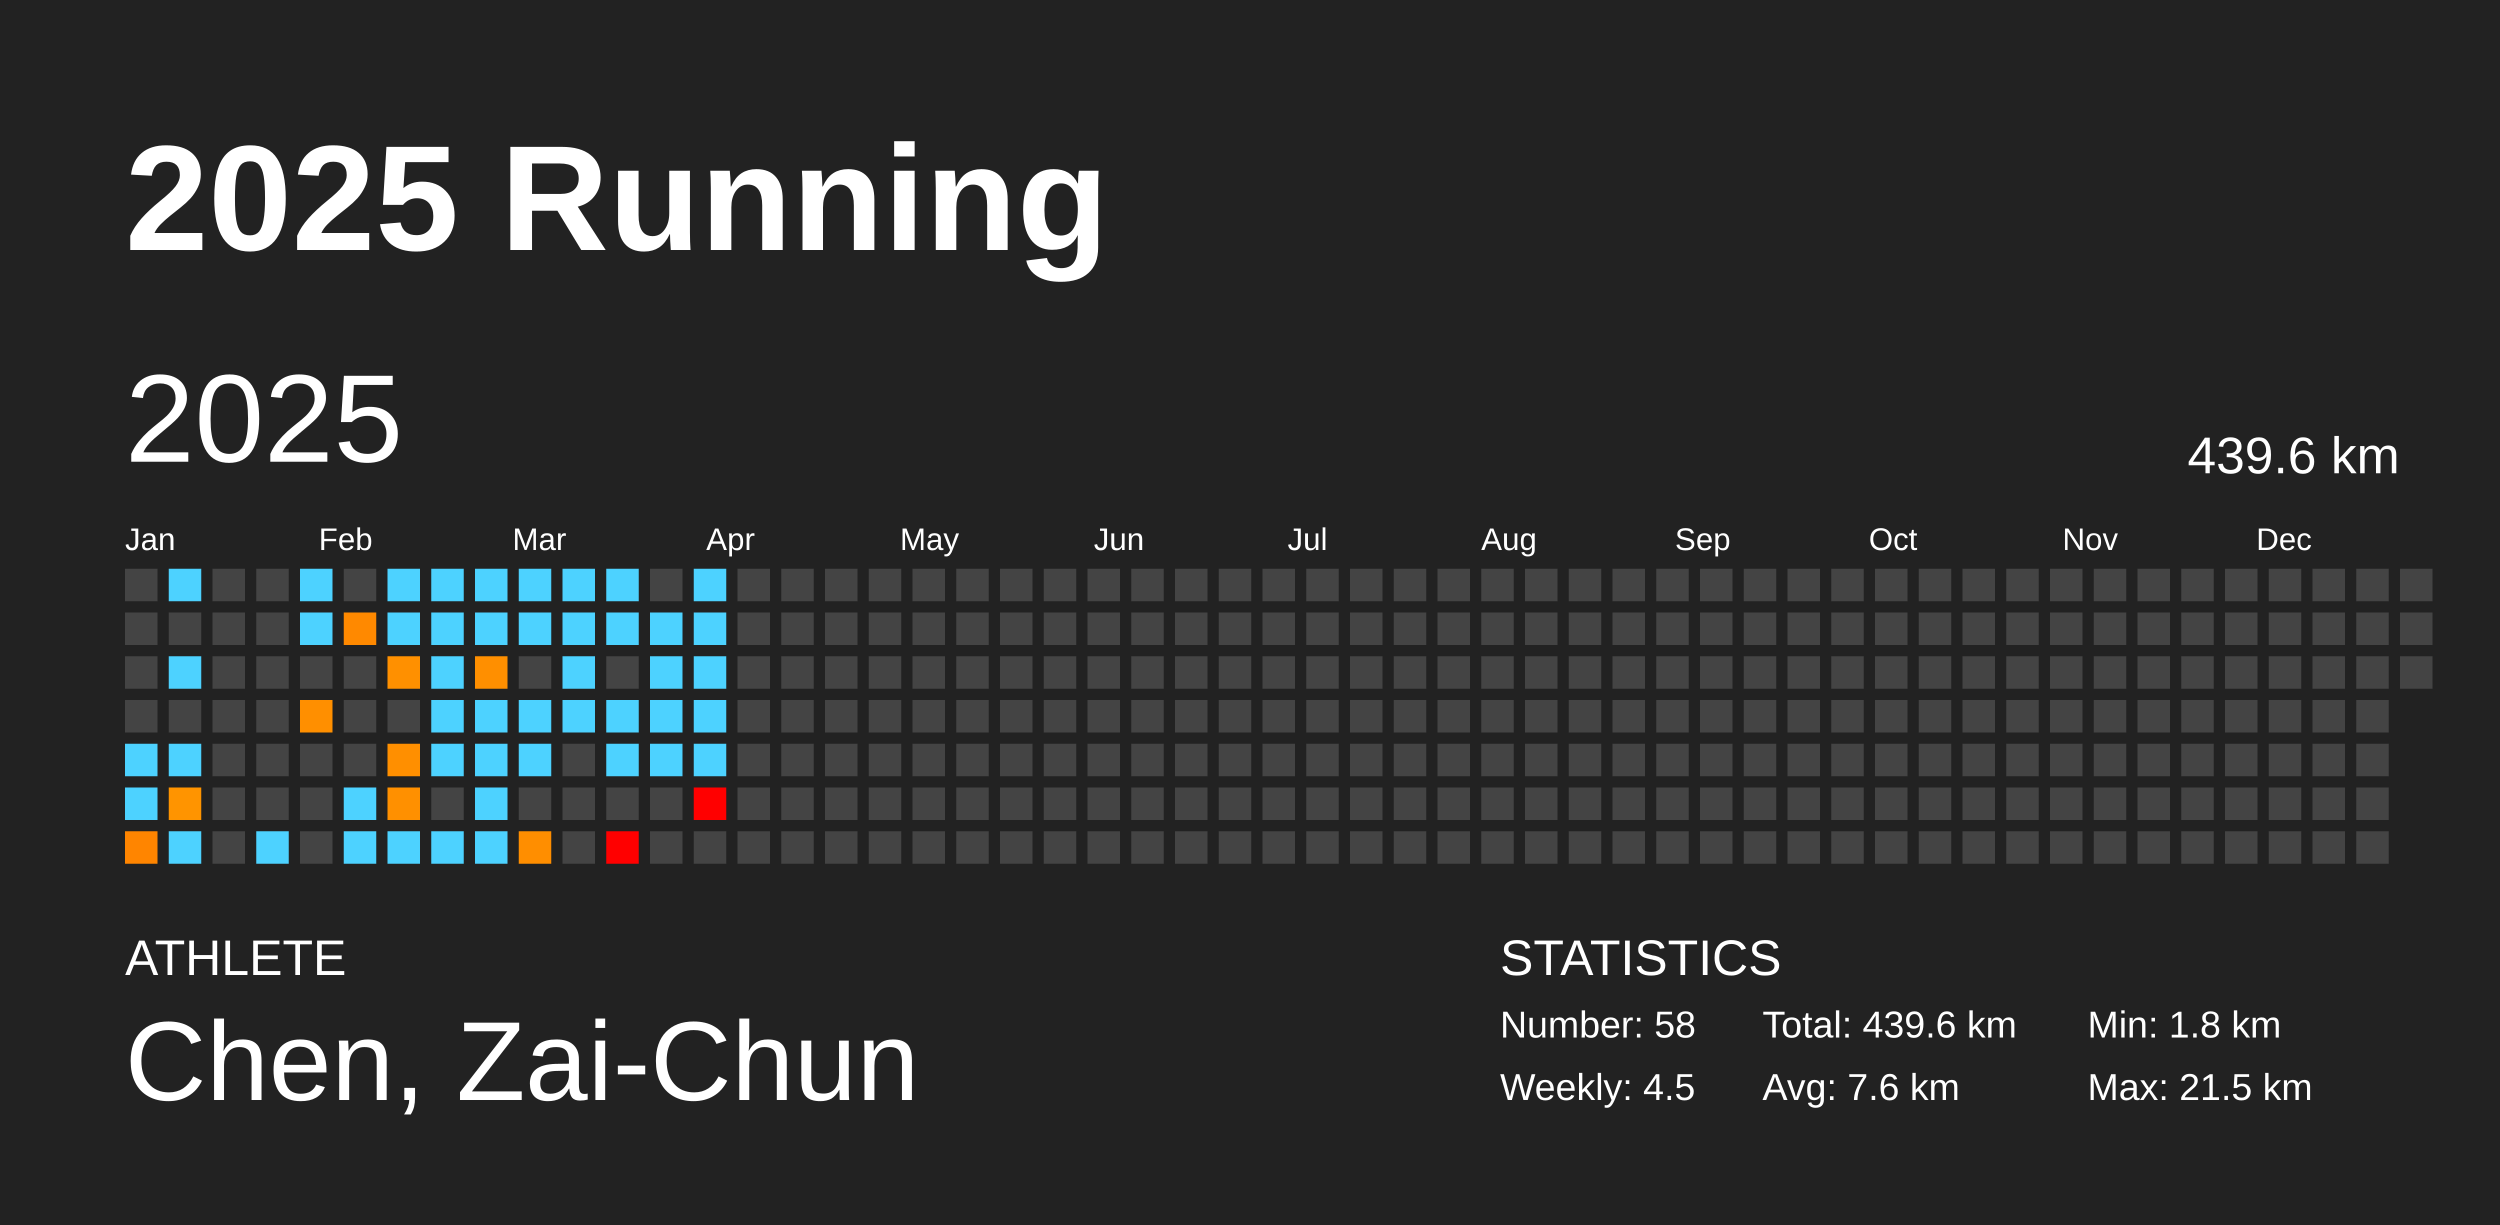
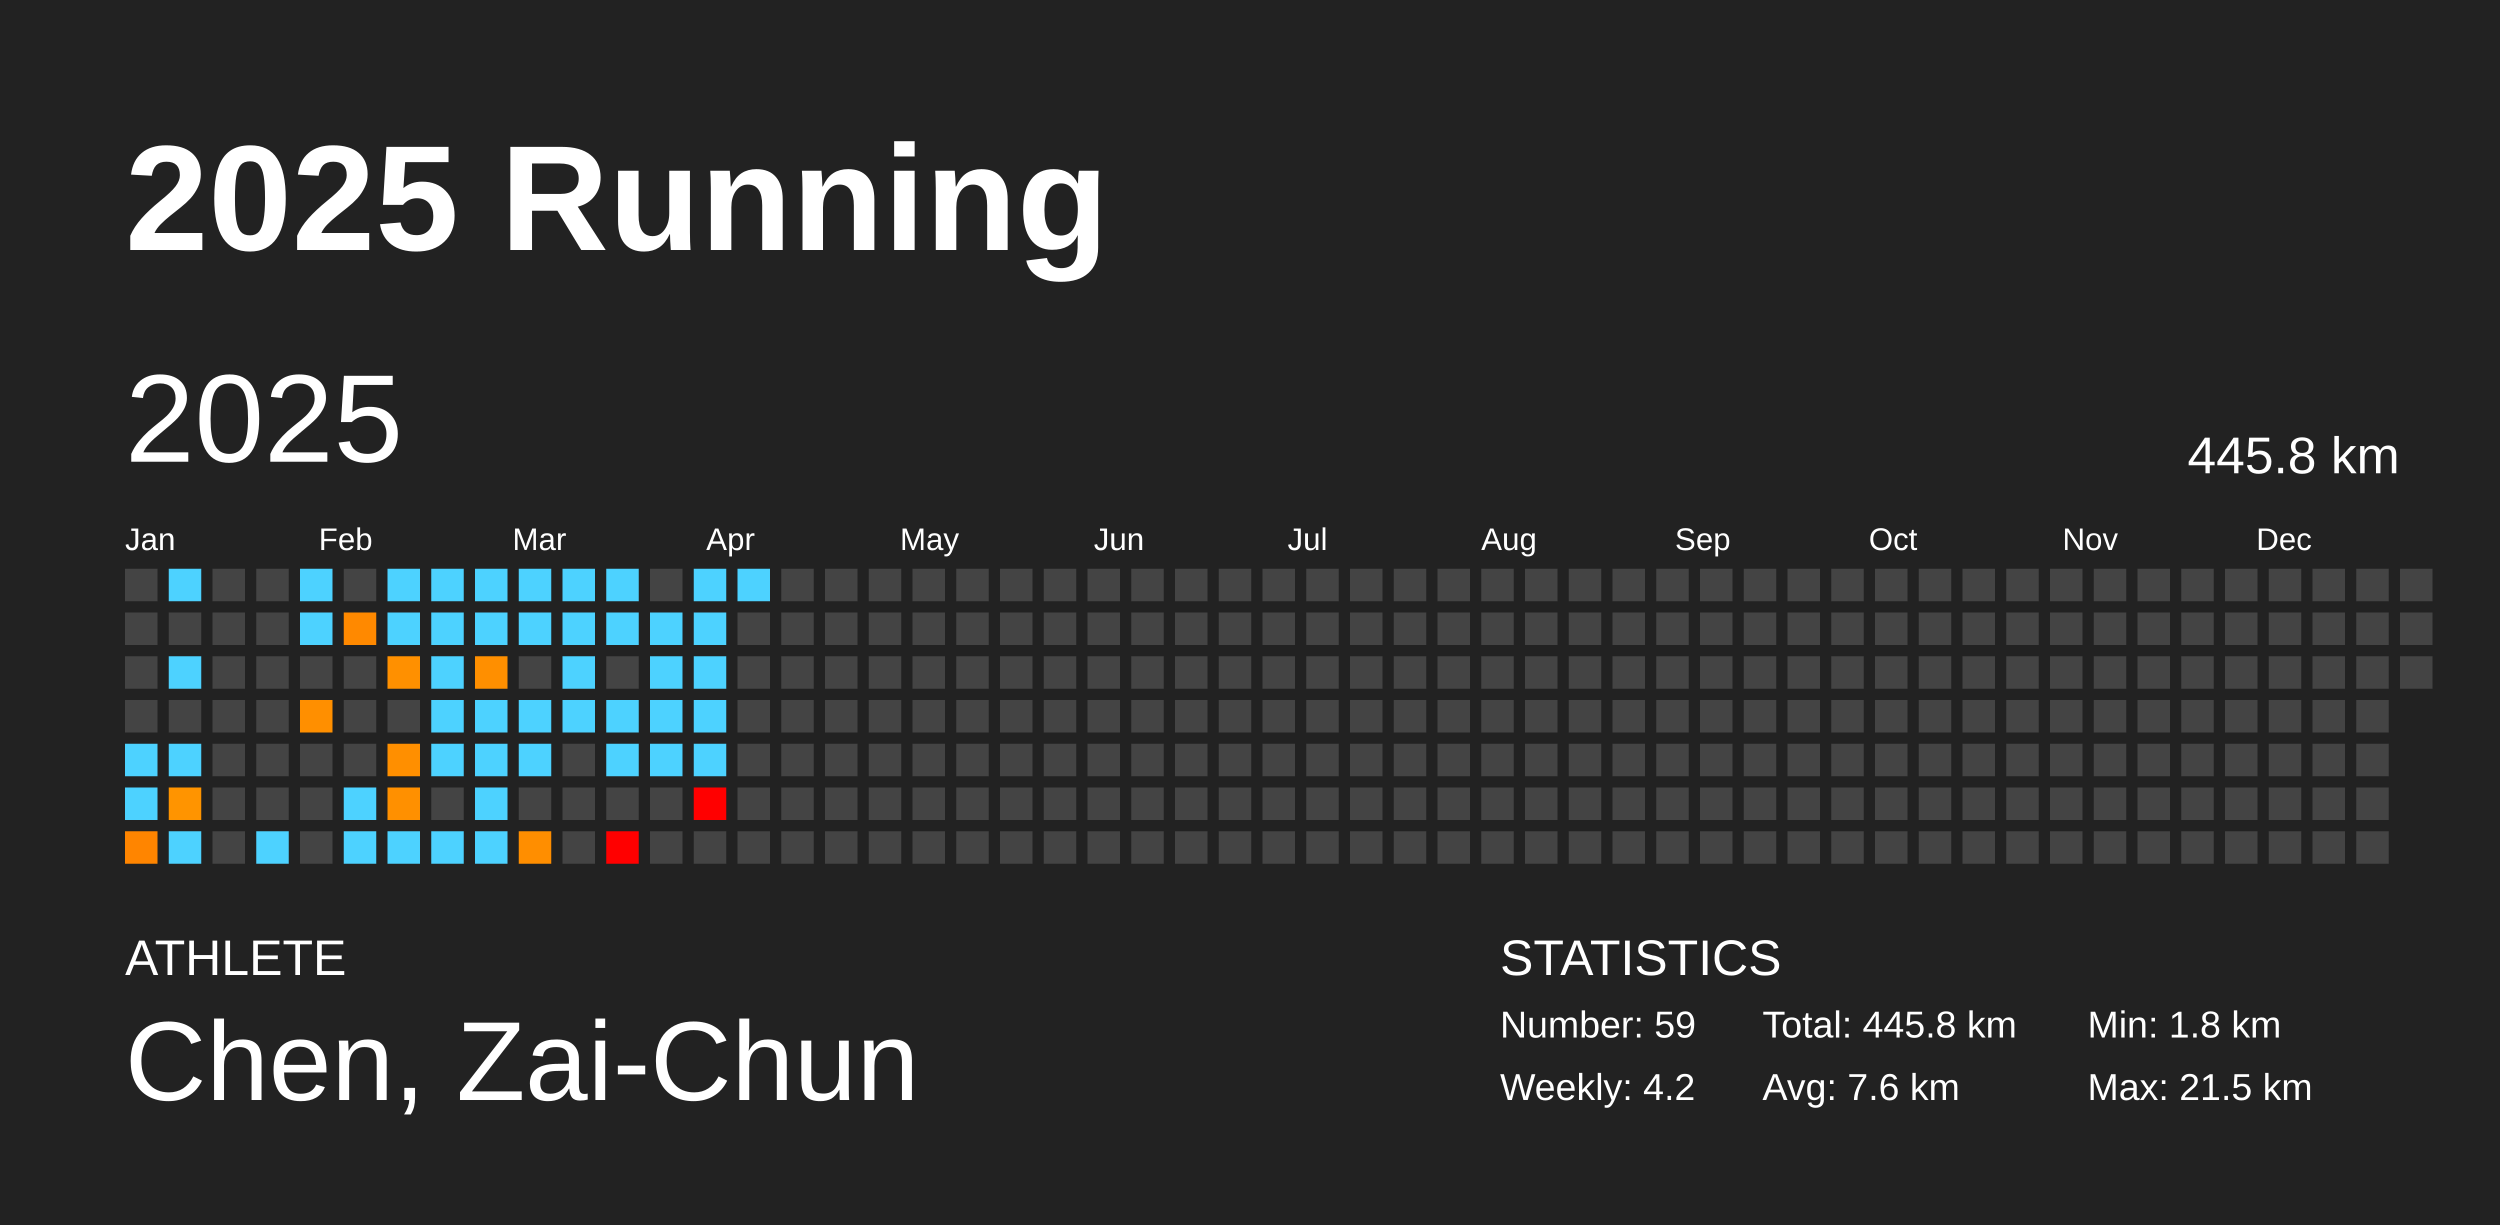
<svg xmlns="http://www.w3.org/2000/svg" baseProfile="full" height="98mm" version="1.1" viewBox="0,0,200,98" width="200mm">
  <defs />
  <rect fill="#222222" height="98" width="200" x="0" y="0" />
  <text fill="#FFFFFF" style="font-size:12px; font-family:Arial; font-weight:bold;" x="10" y="20">2025 Running</text>
  <text fill="#FFFFFF" style="font-size:4px; font-family:Arial" x="10" y="78">ATHLETE</text>
  <text fill="#FFFFFF" style="font-size:9px; font-family:Arial" x="10" y="88">Chen, Zai-Chun</text>
  <text fill="#FFFFFF" style="font-size:4px; font-family:Arial" x="120" y="78">STATISTICS</text>
-   <text fill="#FFFFFF" style="font-size:3px; font-family:Arial" x="120" y="83">Number: 58</text>
-   <text fill="#FFFFFF" style="font-size:3px; font-family:Arial" x="120" y="88">Weekly: 4.5</text>
-   <text fill="#FFFFFF" style="font-size:3px; font-family:Arial" x="141" y="83">Total: 439.6 km</text>
+   <text fill="#FFFFFF" style="font-size:3px; font-family:Arial" x="120" y="83">Number: 59</text>
+   <text fill="#FFFFFF" style="font-size:3px; font-family:Arial" x="120" y="88">Weekly: 4.2</text>
+   <text fill="#FFFFFF" style="font-size:3px; font-family:Arial" x="141" y="83">Total: 445.8 km</text>
  <text fill="#FFFFFF" style="font-size:3px; font-family:Arial" x="141" y="88">Avg: 7.6 km</text>
  <text fill="#FFFFFF" style="font-size:3px; font-family:Arial" x="167" y="83">Min: 1.8 km</text>
  <text fill="#FFFFFF" style="font-size:3px; font-family:Arial" x="167" y="88">Max: 21.5 km</text>
  <text dominant-baseline="hanging" fill="#FFFFFF" style="font-size:10.0px; font-family:Arial;" x="10" y="30">2025</text>
-   <text dominant-baseline="hanging" fill="#FFFFFF" style="font-size:4.125px; font-family:Arial;" x="175" y="35">439.6 km</text>
+   <text dominant-baseline="hanging" fill="#FFFFFF" style="font-size:4.125px; font-family:Arial;" x="175" y="35">445.8 km</text>
  <text fill="#FFFFFF" style="font-size:2.5px; font-family:Arial" x="10.0" y="44">Jan</text>
  <text fill="#FFFFFF" style="font-size:2.5px; font-family:Arial" x="25.5" y="44">Feb</text>
  <text fill="#FFFFFF" style="font-size:2.5px; font-family:Arial" x="41.0" y="44">Mar</text>
  <text fill="#FFFFFF" style="font-size:2.5px; font-family:Arial" x="56.5" y="44">Apr</text>
  <text fill="#FFFFFF" style="font-size:2.5px; font-family:Arial" x="72.0" y="44">May</text>
  <text fill="#FFFFFF" style="font-size:2.5px; font-family:Arial" x="87.5" y="44">Jun</text>
  <text fill="#FFFFFF" style="font-size:2.5px; font-family:Arial" x="103.0" y="44">Jul</text>
  <text fill="#FFFFFF" style="font-size:2.5px; font-family:Arial" x="118.5" y="44">Aug</text>
  <text fill="#FFFFFF" style="font-size:2.5px; font-family:Arial" x="134.0" y="44">Sep</text>
  <text fill="#FFFFFF" style="font-size:2.5px; font-family:Arial" x="149.5" y="44">Oct</text>
  <text fill="#FFFFFF" style="font-size:2.5px; font-family:Arial" x="165.0" y="44">Nov</text>
  <text fill="#FFFFFF" style="font-size:2.5px; font-family:Arial" x="180.5" y="44">Dec</text>
  <rect fill="#444444" height="2.6" width="2.6" x="10.0" y="45.5" />
  <rect fill="#444444" height="2.6" width="2.6" x="10.0" y="49.0" />
  <rect fill="#444444" height="2.6" width="2.6" x="10.0" y="52.5" />
  <rect fill="#444444" height="2.6" width="2.6" x="10.0" y="56.0" />
  <rect fill="#4dd2ff" height="2.6" width="2.6" x="10.0" y="59.5" />
  <rect fill="#4dd2ff" height="2.6" width="2.6" x="10.0" y="63.0" />
  <rect fill="#ff8500" height="2.6" width="2.6" x="10.0" y="66.5" />
  <rect fill="#4dd2ff" height="2.6" width="2.6" x="13.5" y="45.5" />
  <rect fill="#444444" height="2.6" width="2.6" x="13.5" y="49.0" />
  <rect fill="#4dd2ff" height="2.6" width="2.6" x="13.5" y="52.5" />
  <rect fill="#444444" height="2.6" width="2.6" x="13.5" y="56.0" />
  <rect fill="#4dd2ff" height="2.6" width="2.6" x="13.5" y="59.5" />
  <rect fill="#ff9400" height="2.6" width="2.6" x="13.5" y="63.0" />
  <rect fill="#4dd2ff" height="2.6" width="2.6" x="13.5" y="66.5" />
  <rect fill="#444444" height="2.6" width="2.6" x="17.0" y="45.5" />
  <rect fill="#444444" height="2.6" width="2.6" x="17.0" y="49.0" />
  <rect fill="#444444" height="2.6" width="2.6" x="17.0" y="52.5" />
  <rect fill="#444444" height="2.6" width="2.6" x="17.0" y="56.0" />
  <rect fill="#444444" height="2.6" width="2.6" x="17.0" y="59.5" />
  <rect fill="#444444" height="2.6" width="2.6" x="17.0" y="63.0" />
  <rect fill="#444444" height="2.6" width="2.6" x="17.0" y="66.5" />
  <rect fill="#444444" height="2.6" width="2.6" x="20.5" y="45.5" />
  <rect fill="#444444" height="2.6" width="2.6" x="20.5" y="49.0" />
  <rect fill="#444444" height="2.6" width="2.6" x="20.5" y="52.5" />
  <rect fill="#444444" height="2.6" width="2.6" x="20.5" y="56.0" />
  <rect fill="#444444" height="2.6" width="2.6" x="20.5" y="59.5" />
  <rect fill="#444444" height="2.6" width="2.6" x="20.5" y="63.0" />
  <rect fill="#4dd2ff" height="2.6" width="2.6" x="20.5" y="66.5" />
  <rect fill="#4dd2ff" height="2.6" width="2.6" x="24.0" y="45.5" />
  <rect fill="#4dd2ff" height="2.6" width="2.6" x="24.0" y="49.0" />
  <rect fill="#444444" height="2.6" width="2.6" x="24.0" y="52.5" />
  <rect fill="#ff8f00" height="2.6" width="2.6" x="24.0" y="56.0" />
  <rect fill="#444444" height="2.6" width="2.6" x="24.0" y="59.5" />
  <rect fill="#444444" height="2.6" width="2.6" x="24.0" y="63.0" />
  <rect fill="#444444" height="2.6" width="2.6" x="24.0" y="66.5" />
  <rect fill="#444444" height="2.6" width="2.6" x="27.5" y="45.5" />
  <rect fill="#ff8900" height="2.6" width="2.6" x="27.5" y="49.0" />
  <rect fill="#444444" height="2.6" width="2.6" x="27.5" y="52.5" />
  <rect fill="#444444" height="2.6" width="2.6" x="27.5" y="56.0" />
  <rect fill="#444444" height="2.6" width="2.6" x="27.5" y="59.5" />
  <rect fill="#4dd2ff" height="2.6" width="2.6" x="27.5" y="63.0" />
  <rect fill="#4dd2ff" height="2.6" width="2.6" x="27.5" y="66.5" />
  <rect fill="#4dd2ff" height="2.6" width="2.6" x="31.0" y="45.5" />
  <rect fill="#4dd2ff" height="2.6" width="2.6" x="31.0" y="49.0" />
  <rect fill="#ff9000" height="2.6" width="2.6" x="31.0" y="52.5" />
  <rect fill="#444444" height="2.6" width="2.6" x="31.0" y="56.0" />
  <rect fill="#ff8f00" height="2.6" width="2.6" x="31.0" y="59.5" />
  <rect fill="#ff9000" height="2.6" width="2.6" x="31.0" y="63.0" />
  <rect fill="#4dd2ff" height="2.6" width="2.6" x="31.0" y="66.5" />
  <rect fill="#4dd2ff" height="2.6" width="2.6" x="34.5" y="45.5" />
  <rect fill="#4dd2ff" height="2.6" width="2.6" x="34.5" y="49.0" />
  <rect fill="#4dd2ff" height="2.6" width="2.6" x="34.5" y="52.5" />
  <rect fill="#4dd2ff" height="2.6" width="2.6" x="34.5" y="56.0" />
  <rect fill="#4dd2ff" height="2.6" width="2.6" x="34.5" y="59.5" />
  <rect fill="#444444" height="2.6" width="2.6" x="34.5" y="63.0" />
  <rect fill="#4dd2ff" height="2.6" width="2.6" x="34.5" y="66.5" />
  <rect fill="#4dd2ff" height="2.6" width="2.6" x="38.0" y="45.5" />
  <rect fill="#4dd2ff" height="2.6" width="2.6" x="38.0" y="49.0" />
  <rect fill="#ff8f00" height="2.6" width="2.6" x="38.0" y="52.5" />
  <rect fill="#4dd2ff" height="2.6" width="2.6" x="38.0" y="56.0" />
  <rect fill="#4dd2ff" height="2.6" width="2.6" x="38.0" y="59.5" />
  <rect fill="#4dd2ff" height="2.6" width="2.6" x="38.0" y="63.0" />
  <rect fill="#4dd2ff" height="2.6" width="2.6" x="38.0" y="66.5" />
  <rect fill="#4dd2ff" height="2.6" width="2.6" x="41.5" y="45.5" />
  <rect fill="#4dd2ff" height="2.6" width="2.6" x="41.5" y="49.0" />
  <rect fill="#444444" height="2.6" width="2.6" x="41.5" y="52.5" />
  <rect fill="#4dd2ff" height="2.6" width="2.6" x="41.5" y="56.0" />
  <rect fill="#4dd2ff" height="2.6" width="2.6" x="41.5" y="59.5" />
  <rect fill="#444444" height="2.6" width="2.6" x="41.5" y="63.0" />
  <rect fill="#ff8e00" height="2.6" width="2.6" x="41.5" y="66.5" />
  <rect fill="#4dd2ff" height="2.6" width="2.6" x="45.0" y="45.5" />
  <rect fill="#4dd2ff" height="2.6" width="2.6" x="45.0" y="49.0" />
  <rect fill="#4dd2ff" height="2.6" width="2.6" x="45.0" y="52.5" />
  <rect fill="#4dd2ff" height="2.6" width="2.6" x="45.0" y="56.0" />
  <rect fill="#444444" height="2.6" width="2.6" x="45.0" y="59.5" />
  <rect fill="#444444" height="2.6" width="2.6" x="45.0" y="63.0" />
  <rect fill="#444444" height="2.6" width="2.6" x="45.0" y="66.5" />
  <rect fill="#4dd2ff" height="2.6" width="2.6" x="48.5" y="45.5" />
  <rect fill="#4dd2ff" height="2.6" width="2.6" x="48.5" y="49.0" />
  <rect fill="#444444" height="2.6" width="2.6" x="48.5" y="52.5" />
  <rect fill="#4dd2ff" height="2.6" width="2.6" x="48.5" y="56.0" />
  <rect fill="#4dd2ff" height="2.6" width="2.6" x="48.5" y="59.5" />
  <rect fill="#444444" height="2.6" width="2.6" x="48.5" y="63.0" />
  <rect fill="red" height="2.6" width="2.6" x="48.5" y="66.5" />
  <rect fill="#444444" height="2.6" width="2.6" x="52.0" y="45.5" />
  <rect fill="#4dd2ff" height="2.6" width="2.6" x="52.0" y="49.0" />
  <rect fill="#4dd2ff" height="2.6" width="2.6" x="52.0" y="52.5" />
  <rect fill="#4dd2ff" height="2.6" width="2.6" x="52.0" y="56.0" />
  <rect fill="#4dd2ff" height="2.6" width="2.6" x="52.0" y="59.5" />
  <rect fill="#444444" height="2.6" width="2.6" x="52.0" y="63.0" />
  <rect fill="#444444" height="2.6" width="2.6" x="52.0" y="66.5" />
  <rect fill="#4dd2ff" height="2.6" width="2.6" x="55.5" y="45.5" />
  <rect fill="#4dd2ff" height="2.6" width="2.6" x="55.5" y="49.0" />
  <rect fill="#4dd2ff" height="2.6" width="2.6" x="55.5" y="52.5" />
  <rect fill="#4dd2ff" height="2.6" width="2.6" x="55.5" y="56.0" />
  <rect fill="#4dd2ff" height="2.6" width="2.6" x="55.5" y="59.5" />
  <rect fill="red" height="2.6" width="2.6" x="55.5" y="63.0" />
  <rect fill="#444444" height="2.6" width="2.6" x="55.5" y="66.5" />
-   <rect fill="#444444" height="2.6" width="2.6" x="59.0" y="45.5" />
+   <rect fill="#4dd2ff" height="2.6" width="2.6" x="59.0" y="45.5" />
  <rect fill="#444444" height="2.6" width="2.6" x="59.0" y="49.0" />
  <rect fill="#444444" height="2.6" width="2.6" x="59.0" y="52.5" />
  <rect fill="#444444" height="2.6" width="2.6" x="59.0" y="56.0" />
  <rect fill="#444444" height="2.6" width="2.6" x="59.0" y="59.5" />
  <rect fill="#444444" height="2.6" width="2.6" x="59.0" y="63.0" />
  <rect fill="#444444" height="2.6" width="2.6" x="59.0" y="66.5" />
  <rect fill="#444444" height="2.6" width="2.6" x="62.5" y="45.5" />
  <rect fill="#444444" height="2.6" width="2.6" x="62.5" y="49.0" />
  <rect fill="#444444" height="2.6" width="2.6" x="62.5" y="52.5" />
  <rect fill="#444444" height="2.6" width="2.6" x="62.5" y="56.0" />
  <rect fill="#444444" height="2.6" width="2.6" x="62.5" y="59.5" />
  <rect fill="#444444" height="2.6" width="2.6" x="62.5" y="63.0" />
  <rect fill="#444444" height="2.6" width="2.6" x="62.5" y="66.5" />
  <rect fill="#444444" height="2.6" width="2.6" x="66.0" y="45.5" />
  <rect fill="#444444" height="2.6" width="2.6" x="66.0" y="49.0" />
  <rect fill="#444444" height="2.6" width="2.6" x="66.0" y="52.5" />
  <rect fill="#444444" height="2.6" width="2.6" x="66.0" y="56.0" />
  <rect fill="#444444" height="2.6" width="2.6" x="66.0" y="59.5" />
  <rect fill="#444444" height="2.6" width="2.6" x="66.0" y="63.0" />
  <rect fill="#444444" height="2.6" width="2.6" x="66.0" y="66.5" />
  <rect fill="#444444" height="2.6" width="2.6" x="69.5" y="45.5" />
  <rect fill="#444444" height="2.6" width="2.6" x="69.5" y="49.0" />
  <rect fill="#444444" height="2.6" width="2.6" x="69.5" y="52.5" />
  <rect fill="#444444" height="2.6" width="2.6" x="69.5" y="56.0" />
  <rect fill="#444444" height="2.6" width="2.6" x="69.5" y="59.5" />
  <rect fill="#444444" height="2.6" width="2.6" x="69.5" y="63.0" />
  <rect fill="#444444" height="2.6" width="2.6" x="69.5" y="66.5" />
  <rect fill="#444444" height="2.6" width="2.6" x="73.0" y="45.5" />
  <rect fill="#444444" height="2.6" width="2.6" x="73.0" y="49.0" />
  <rect fill="#444444" height="2.6" width="2.6" x="73.0" y="52.5" />
  <rect fill="#444444" height="2.6" width="2.6" x="73.0" y="56.0" />
  <rect fill="#444444" height="2.6" width="2.6" x="73.0" y="59.5" />
  <rect fill="#444444" height="2.6" width="2.6" x="73.0" y="63.0" />
  <rect fill="#444444" height="2.6" width="2.6" x="73.0" y="66.5" />
  <rect fill="#444444" height="2.6" width="2.6" x="76.5" y="45.5" />
  <rect fill="#444444" height="2.6" width="2.6" x="76.5" y="49.0" />
  <rect fill="#444444" height="2.6" width="2.6" x="76.5" y="52.5" />
  <rect fill="#444444" height="2.6" width="2.6" x="76.5" y="56.0" />
  <rect fill="#444444" height="2.6" width="2.6" x="76.5" y="59.5" />
  <rect fill="#444444" height="2.6" width="2.6" x="76.5" y="63.0" />
  <rect fill="#444444" height="2.6" width="2.6" x="76.5" y="66.5" />
  <rect fill="#444444" height="2.6" width="2.6" x="80.0" y="45.5" />
  <rect fill="#444444" height="2.6" width="2.6" x="80.0" y="49.0" />
  <rect fill="#444444" height="2.6" width="2.6" x="80.0" y="52.5" />
  <rect fill="#444444" height="2.6" width="2.6" x="80.0" y="56.0" />
  <rect fill="#444444" height="2.6" width="2.6" x="80.0" y="59.5" />
  <rect fill="#444444" height="2.6" width="2.6" x="80.0" y="63.0" />
  <rect fill="#444444" height="2.6" width="2.6" x="80.0" y="66.5" />
  <rect fill="#444444" height="2.6" width="2.6" x="83.5" y="45.5" />
  <rect fill="#444444" height="2.6" width="2.6" x="83.5" y="49.0" />
  <rect fill="#444444" height="2.6" width="2.6" x="83.5" y="52.5" />
  <rect fill="#444444" height="2.6" width="2.6" x="83.5" y="56.0" />
  <rect fill="#444444" height="2.6" width="2.6" x="83.5" y="59.5" />
  <rect fill="#444444" height="2.6" width="2.6" x="83.5" y="63.0" />
  <rect fill="#444444" height="2.6" width="2.6" x="83.5" y="66.5" />
  <rect fill="#444444" height="2.6" width="2.6" x="87.0" y="45.5" />
  <rect fill="#444444" height="2.6" width="2.6" x="87.0" y="49.0" />
  <rect fill="#444444" height="2.6" width="2.6" x="87.0" y="52.5" />
  <rect fill="#444444" height="2.6" width="2.6" x="87.0" y="56.0" />
  <rect fill="#444444" height="2.6" width="2.6" x="87.0" y="59.5" />
  <rect fill="#444444" height="2.6" width="2.6" x="87.0" y="63.0" />
  <rect fill="#444444" height="2.6" width="2.6" x="87.0" y="66.5" />
  <rect fill="#444444" height="2.6" width="2.6" x="90.5" y="45.5" />
  <rect fill="#444444" height="2.6" width="2.6" x="90.5" y="49.0" />
  <rect fill="#444444" height="2.6" width="2.6" x="90.5" y="52.5" />
  <rect fill="#444444" height="2.6" width="2.6" x="90.5" y="56.0" />
  <rect fill="#444444" height="2.6" width="2.6" x="90.5" y="59.5" />
  <rect fill="#444444" height="2.6" width="2.6" x="90.5" y="63.0" />
  <rect fill="#444444" height="2.6" width="2.6" x="90.5" y="66.5" />
  <rect fill="#444444" height="2.6" width="2.6" x="94.0" y="45.5" />
  <rect fill="#444444" height="2.6" width="2.6" x="94.0" y="49.0" />
  <rect fill="#444444" height="2.6" width="2.6" x="94.0" y="52.5" />
  <rect fill="#444444" height="2.6" width="2.6" x="94.0" y="56.0" />
  <rect fill="#444444" height="2.6" width="2.6" x="94.0" y="59.5" />
  <rect fill="#444444" height="2.6" width="2.6" x="94.0" y="63.0" />
  <rect fill="#444444" height="2.6" width="2.6" x="94.0" y="66.5" />
  <rect fill="#444444" height="2.6" width="2.6" x="97.5" y="45.5" />
  <rect fill="#444444" height="2.6" width="2.6" x="97.5" y="49.0" />
  <rect fill="#444444" height="2.6" width="2.6" x="97.5" y="52.5" />
  <rect fill="#444444" height="2.6" width="2.6" x="97.5" y="56.0" />
  <rect fill="#444444" height="2.6" width="2.6" x="97.5" y="59.5" />
  <rect fill="#444444" height="2.6" width="2.6" x="97.5" y="63.0" />
  <rect fill="#444444" height="2.6" width="2.6" x="97.5" y="66.5" />
  <rect fill="#444444" height="2.6" width="2.6" x="101.0" y="45.5" />
  <rect fill="#444444" height="2.6" width="2.6" x="101.0" y="49.0" />
  <rect fill="#444444" height="2.6" width="2.6" x="101.0" y="52.5" />
  <rect fill="#444444" height="2.6" width="2.6" x="101.0" y="56.0" />
  <rect fill="#444444" height="2.6" width="2.6" x="101.0" y="59.5" />
  <rect fill="#444444" height="2.6" width="2.6" x="101.0" y="63.0" />
  <rect fill="#444444" height="2.6" width="2.6" x="101.0" y="66.5" />
  <rect fill="#444444" height="2.6" width="2.6" x="104.5" y="45.5" />
  <rect fill="#444444" height="2.6" width="2.6" x="104.5" y="49.0" />
  <rect fill="#444444" height="2.6" width="2.6" x="104.5" y="52.5" />
  <rect fill="#444444" height="2.6" width="2.6" x="104.5" y="56.0" />
  <rect fill="#444444" height="2.6" width="2.6" x="104.5" y="59.5" />
  <rect fill="#444444" height="2.6" width="2.6" x="104.5" y="63.0" />
  <rect fill="#444444" height="2.6" width="2.6" x="104.5" y="66.5" />
  <rect fill="#444444" height="2.6" width="2.6" x="108.0" y="45.5" />
  <rect fill="#444444" height="2.6" width="2.6" x="108.0" y="49.0" />
  <rect fill="#444444" height="2.6" width="2.6" x="108.0" y="52.5" />
  <rect fill="#444444" height="2.6" width="2.6" x="108.0" y="56.0" />
  <rect fill="#444444" height="2.6" width="2.6" x="108.0" y="59.5" />
  <rect fill="#444444" height="2.6" width="2.6" x="108.0" y="63.0" />
  <rect fill="#444444" height="2.6" width="2.6" x="108.0" y="66.5" />
  <rect fill="#444444" height="2.6" width="2.6" x="111.5" y="45.5" />
  <rect fill="#444444" height="2.6" width="2.6" x="111.5" y="49.0" />
  <rect fill="#444444" height="2.6" width="2.6" x="111.5" y="52.5" />
  <rect fill="#444444" height="2.6" width="2.6" x="111.5" y="56.0" />
  <rect fill="#444444" height="2.6" width="2.6" x="111.5" y="59.5" />
  <rect fill="#444444" height="2.6" width="2.6" x="111.5" y="63.0" />
  <rect fill="#444444" height="2.6" width="2.6" x="111.5" y="66.5" />
  <rect fill="#444444" height="2.6" width="2.6" x="115.0" y="45.5" />
  <rect fill="#444444" height="2.6" width="2.6" x="115.0" y="49.0" />
  <rect fill="#444444" height="2.6" width="2.6" x="115.0" y="52.5" />
  <rect fill="#444444" height="2.6" width="2.6" x="115.0" y="56.0" />
  <rect fill="#444444" height="2.6" width="2.6" x="115.0" y="59.5" />
  <rect fill="#444444" height="2.6" width="2.6" x="115.0" y="63.0" />
  <rect fill="#444444" height="2.6" width="2.6" x="115.0" y="66.5" />
  <rect fill="#444444" height="2.6" width="2.6" x="118.5" y="45.5" />
  <rect fill="#444444" height="2.6" width="2.6" x="118.5" y="49.0" />
  <rect fill="#444444" height="2.6" width="2.6" x="118.5" y="52.5" />
  <rect fill="#444444" height="2.6" width="2.6" x="118.5" y="56.0" />
  <rect fill="#444444" height="2.6" width="2.6" x="118.5" y="59.5" />
  <rect fill="#444444" height="2.6" width="2.6" x="118.5" y="63.0" />
  <rect fill="#444444" height="2.6" width="2.6" x="118.5" y="66.5" />
  <rect fill="#444444" height="2.6" width="2.6" x="122.0" y="45.5" />
  <rect fill="#444444" height="2.6" width="2.6" x="122.0" y="49.0" />
  <rect fill="#444444" height="2.6" width="2.6" x="122.0" y="52.5" />
  <rect fill="#444444" height="2.6" width="2.6" x="122.0" y="56.0" />
  <rect fill="#444444" height="2.6" width="2.6" x="122.0" y="59.5" />
  <rect fill="#444444" height="2.6" width="2.6" x="122.0" y="63.0" />
  <rect fill="#444444" height="2.6" width="2.6" x="122.0" y="66.5" />
  <rect fill="#444444" height="2.6" width="2.6" x="125.5" y="45.5" />
  <rect fill="#444444" height="2.6" width="2.6" x="125.5" y="49.0" />
  <rect fill="#444444" height="2.6" width="2.6" x="125.5" y="52.5" />
  <rect fill="#444444" height="2.6" width="2.6" x="125.5" y="56.0" />
  <rect fill="#444444" height="2.6" width="2.6" x="125.5" y="59.5" />
  <rect fill="#444444" height="2.6" width="2.6" x="125.5" y="63.0" />
  <rect fill="#444444" height="2.6" width="2.6" x="125.5" y="66.5" />
  <rect fill="#444444" height="2.6" width="2.6" x="129.0" y="45.5" />
  <rect fill="#444444" height="2.6" width="2.6" x="129.0" y="49.0" />
  <rect fill="#444444" height="2.6" width="2.6" x="129.0" y="52.5" />
  <rect fill="#444444" height="2.6" width="2.6" x="129.0" y="56.0" />
  <rect fill="#444444" height="2.6" width="2.6" x="129.0" y="59.5" />
  <rect fill="#444444" height="2.6" width="2.6" x="129.0" y="63.0" />
  <rect fill="#444444" height="2.6" width="2.6" x="129.0" y="66.5" />
  <rect fill="#444444" height="2.6" width="2.6" x="132.5" y="45.5" />
  <rect fill="#444444" height="2.6" width="2.6" x="132.5" y="49.0" />
  <rect fill="#444444" height="2.6" width="2.6" x="132.5" y="52.5" />
  <rect fill="#444444" height="2.6" width="2.6" x="132.5" y="56.0" />
  <rect fill="#444444" height="2.6" width="2.6" x="132.5" y="59.5" />
  <rect fill="#444444" height="2.6" width="2.6" x="132.5" y="63.0" />
  <rect fill="#444444" height="2.6" width="2.6" x="132.5" y="66.5" />
  <rect fill="#444444" height="2.6" width="2.6" x="136.0" y="45.5" />
  <rect fill="#444444" height="2.6" width="2.6" x="136.0" y="49.0" />
  <rect fill="#444444" height="2.6" width="2.6" x="136.0" y="52.5" />
  <rect fill="#444444" height="2.6" width="2.6" x="136.0" y="56.0" />
  <rect fill="#444444" height="2.6" width="2.6" x="136.0" y="59.5" />
  <rect fill="#444444" height="2.6" width="2.6" x="136.0" y="63.0" />
  <rect fill="#444444" height="2.6" width="2.6" x="136.0" y="66.5" />
  <rect fill="#444444" height="2.6" width="2.6" x="139.5" y="45.5" />
  <rect fill="#444444" height="2.6" width="2.6" x="139.5" y="49.0" />
  <rect fill="#444444" height="2.6" width="2.6" x="139.5" y="52.5" />
  <rect fill="#444444" height="2.6" width="2.6" x="139.5" y="56.0" />
  <rect fill="#444444" height="2.6" width="2.6" x="139.5" y="59.5" />
  <rect fill="#444444" height="2.6" width="2.6" x="139.5" y="63.0" />
  <rect fill="#444444" height="2.6" width="2.6" x="139.5" y="66.5" />
  <rect fill="#444444" height="2.6" width="2.6" x="143.0" y="45.5" />
  <rect fill="#444444" height="2.6" width="2.6" x="143.0" y="49.0" />
  <rect fill="#444444" height="2.6" width="2.6" x="143.0" y="52.5" />
  <rect fill="#444444" height="2.6" width="2.6" x="143.0" y="56.0" />
  <rect fill="#444444" height="2.6" width="2.6" x="143.0" y="59.5" />
  <rect fill="#444444" height="2.6" width="2.6" x="143.0" y="63.0" />
  <rect fill="#444444" height="2.6" width="2.6" x="143.0" y="66.5" />
  <rect fill="#444444" height="2.6" width="2.6" x="146.5" y="45.5" />
  <rect fill="#444444" height="2.6" width="2.6" x="146.5" y="49.0" />
  <rect fill="#444444" height="2.6" width="2.6" x="146.5" y="52.5" />
  <rect fill="#444444" height="2.6" width="2.6" x="146.5" y="56.0" />
  <rect fill="#444444" height="2.6" width="2.6" x="146.5" y="59.5" />
  <rect fill="#444444" height="2.6" width="2.6" x="146.5" y="63.0" />
  <rect fill="#444444" height="2.6" width="2.6" x="146.5" y="66.5" />
  <rect fill="#444444" height="2.6" width="2.6" x="150.0" y="45.5" />
  <rect fill="#444444" height="2.6" width="2.6" x="150.0" y="49.0" />
  <rect fill="#444444" height="2.6" width="2.6" x="150.0" y="52.5" />
  <rect fill="#444444" height="2.6" width="2.6" x="150.0" y="56.0" />
  <rect fill="#444444" height="2.6" width="2.6" x="150.0" y="59.5" />
  <rect fill="#444444" height="2.6" width="2.6" x="150.0" y="63.0" />
  <rect fill="#444444" height="2.6" width="2.6" x="150.0" y="66.5" />
  <rect fill="#444444" height="2.6" width="2.6" x="153.5" y="45.5" />
  <rect fill="#444444" height="2.6" width="2.6" x="153.5" y="49.0" />
  <rect fill="#444444" height="2.6" width="2.6" x="153.5" y="52.5" />
  <rect fill="#444444" height="2.6" width="2.6" x="153.5" y="56.0" />
  <rect fill="#444444" height="2.6" width="2.6" x="153.5" y="59.5" />
  <rect fill="#444444" height="2.6" width="2.6" x="153.5" y="63.0" />
  <rect fill="#444444" height="2.6" width="2.6" x="153.5" y="66.5" />
  <rect fill="#444444" height="2.6" width="2.6" x="157.0" y="45.5" />
  <rect fill="#444444" height="2.6" width="2.6" x="157.0" y="49.0" />
  <rect fill="#444444" height="2.6" width="2.6" x="157.0" y="52.5" />
  <rect fill="#444444" height="2.6" width="2.6" x="157.0" y="56.0" />
  <rect fill="#444444" height="2.6" width="2.6" x="157.0" y="59.5" />
  <rect fill="#444444" height="2.6" width="2.6" x="157.0" y="63.0" />
  <rect fill="#444444" height="2.6" width="2.6" x="157.0" y="66.5" />
  <rect fill="#444444" height="2.6" width="2.6" x="160.5" y="45.5" />
  <rect fill="#444444" height="2.6" width="2.6" x="160.5" y="49.0" />
  <rect fill="#444444" height="2.6" width="2.6" x="160.5" y="52.5" />
  <rect fill="#444444" height="2.6" width="2.6" x="160.5" y="56.0" />
  <rect fill="#444444" height="2.6" width="2.6" x="160.5" y="59.5" />
  <rect fill="#444444" height="2.6" width="2.6" x="160.5" y="63.0" />
  <rect fill="#444444" height="2.6" width="2.6" x="160.5" y="66.5" />
  <rect fill="#444444" height="2.6" width="2.6" x="164.0" y="45.5" />
  <rect fill="#444444" height="2.6" width="2.6" x="164.0" y="49.0" />
  <rect fill="#444444" height="2.6" width="2.6" x="164.0" y="52.5" />
  <rect fill="#444444" height="2.6" width="2.6" x="164.0" y="56.0" />
  <rect fill="#444444" height="2.6" width="2.6" x="164.0" y="59.5" />
  <rect fill="#444444" height="2.6" width="2.6" x="164.0" y="63.0" />
  <rect fill="#444444" height="2.6" width="2.6" x="164.0" y="66.5" />
  <rect fill="#444444" height="2.6" width="2.6" x="167.5" y="45.5" />
  <rect fill="#444444" height="2.6" width="2.6" x="167.5" y="49.0" />
  <rect fill="#444444" height="2.6" width="2.6" x="167.5" y="52.5" />
  <rect fill="#444444" height="2.6" width="2.6" x="167.5" y="56.0" />
  <rect fill="#444444" height="2.6" width="2.6" x="167.5" y="59.5" />
  <rect fill="#444444" height="2.6" width="2.6" x="167.5" y="63.0" />
  <rect fill="#444444" height="2.6" width="2.6" x="167.5" y="66.5" />
  <rect fill="#444444" height="2.6" width="2.6" x="171.0" y="45.5" />
  <rect fill="#444444" height="2.6" width="2.6" x="171.0" y="49.0" />
  <rect fill="#444444" height="2.6" width="2.6" x="171.0" y="52.5" />
  <rect fill="#444444" height="2.6" width="2.6" x="171.0" y="56.0" />
  <rect fill="#444444" height="2.6" width="2.6" x="171.0" y="59.5" />
  <rect fill="#444444" height="2.6" width="2.6" x="171.0" y="63.0" />
  <rect fill="#444444" height="2.6" width="2.6" x="171.0" y="66.5" />
  <rect fill="#444444" height="2.6" width="2.6" x="174.5" y="45.5" />
  <rect fill="#444444" height="2.6" width="2.6" x="174.5" y="49.0" />
  <rect fill="#444444" height="2.6" width="2.6" x="174.5" y="52.5" />
  <rect fill="#444444" height="2.6" width="2.6" x="174.5" y="56.0" />
  <rect fill="#444444" height="2.6" width="2.6" x="174.5" y="59.5" />
  <rect fill="#444444" height="2.6" width="2.6" x="174.5" y="63.0" />
  <rect fill="#444444" height="2.6" width="2.6" x="174.5" y="66.5" />
  <rect fill="#444444" height="2.6" width="2.6" x="178.0" y="45.5" />
  <rect fill="#444444" height="2.6" width="2.6" x="178.0" y="49.0" />
  <rect fill="#444444" height="2.6" width="2.6" x="178.0" y="52.5" />
  <rect fill="#444444" height="2.6" width="2.6" x="178.0" y="56.0" />
  <rect fill="#444444" height="2.6" width="2.6" x="178.0" y="59.5" />
  <rect fill="#444444" height="2.6" width="2.6" x="178.0" y="63.0" />
  <rect fill="#444444" height="2.6" width="2.6" x="178.0" y="66.5" />
  <rect fill="#444444" height="2.6" width="2.6" x="181.5" y="45.5" />
  <rect fill="#444444" height="2.6" width="2.6" x="181.5" y="49.0" />
  <rect fill="#444444" height="2.6" width="2.6" x="181.5" y="52.5" />
  <rect fill="#444444" height="2.6" width="2.6" x="181.5" y="56.0" />
  <rect fill="#444444" height="2.6" width="2.6" x="181.5" y="59.5" />
  <rect fill="#444444" height="2.6" width="2.6" x="181.5" y="63.0" />
  <rect fill="#444444" height="2.6" width="2.6" x="181.5" y="66.5" />
  <rect fill="#444444" height="2.6" width="2.6" x="185.0" y="45.5" />
  <rect fill="#444444" height="2.6" width="2.6" x="185.0" y="49.0" />
  <rect fill="#444444" height="2.6" width="2.6" x="185.0" y="52.5" />
  <rect fill="#444444" height="2.6" width="2.6" x="185.0" y="56.0" />
  <rect fill="#444444" height="2.6" width="2.6" x="185.0" y="59.5" />
  <rect fill="#444444" height="2.6" width="2.6" x="185.0" y="63.0" />
  <rect fill="#444444" height="2.6" width="2.6" x="185.0" y="66.5" />
  <rect fill="#444444" height="2.6" width="2.6" x="188.5" y="45.5" />
  <rect fill="#444444" height="2.6" width="2.6" x="188.5" y="49.0" />
  <rect fill="#444444" height="2.6" width="2.6" x="188.5" y="52.5" />
  <rect fill="#444444" height="2.6" width="2.6" x="188.5" y="56.0" />
  <rect fill="#444444" height="2.6" width="2.6" x="188.5" y="59.5" />
  <rect fill="#444444" height="2.6" width="2.6" x="188.5" y="63.0" />
  <rect fill="#444444" height="2.6" width="2.6" x="188.5" y="66.5" />
  <rect fill="#444444" height="2.6" width="2.6" x="192.0" y="45.5" />
  <rect fill="#444444" height="2.6" width="2.6" x="192.0" y="49.0" />
  <rect fill="#444444" height="2.6" width="2.6" x="192.0" y="52.5" />
</svg>
